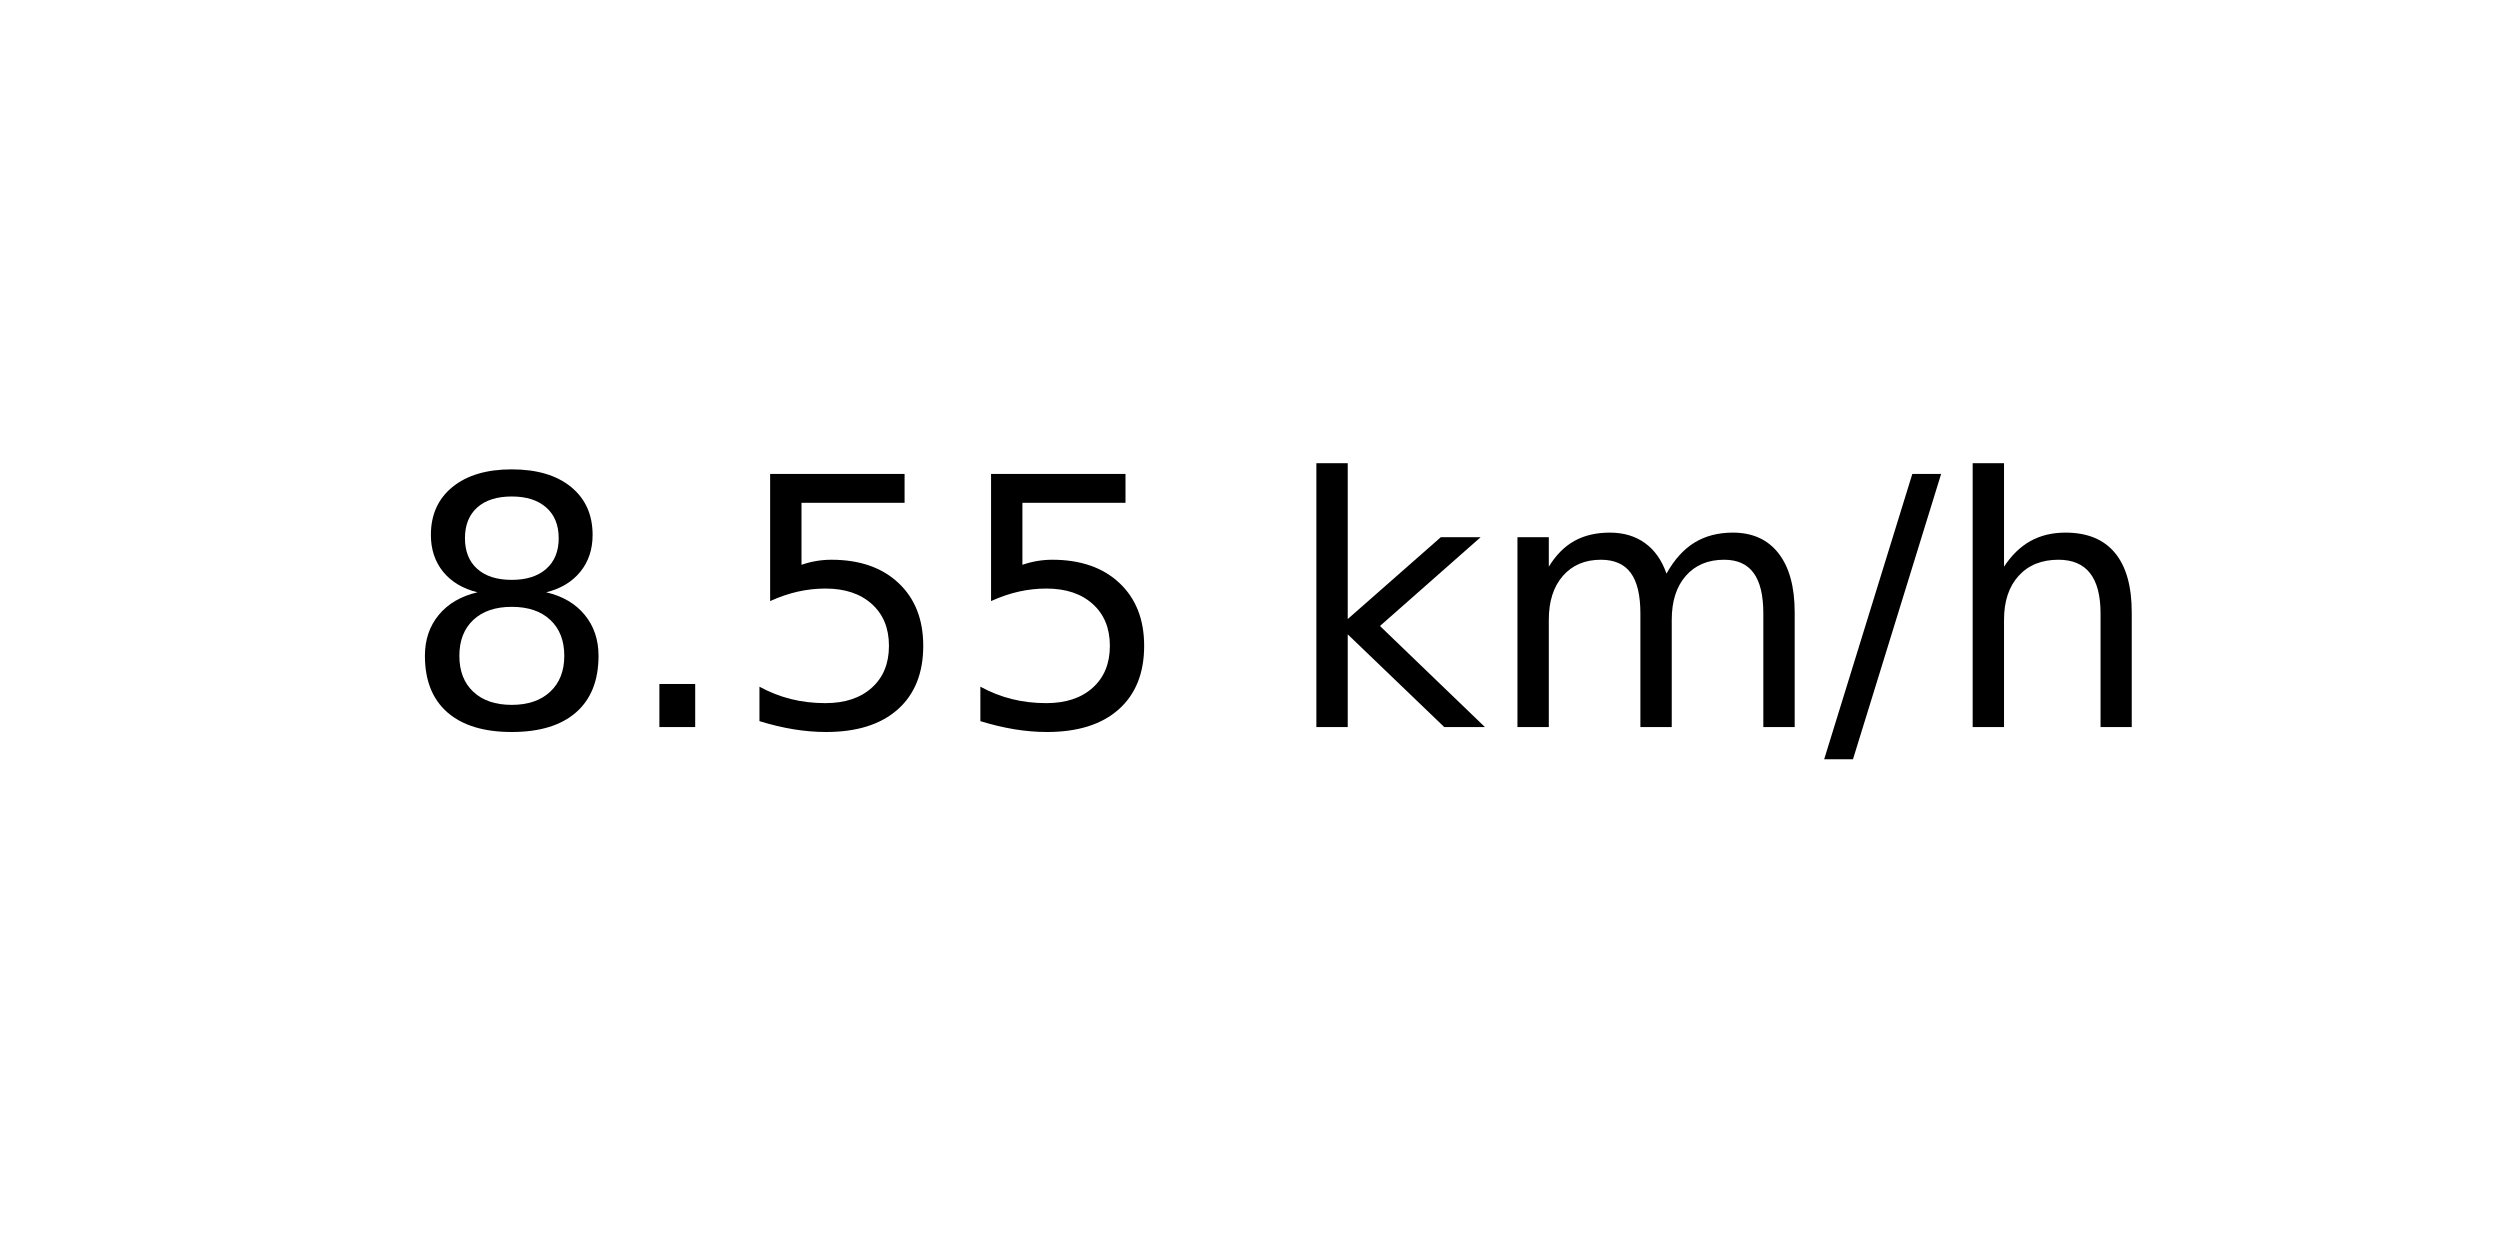
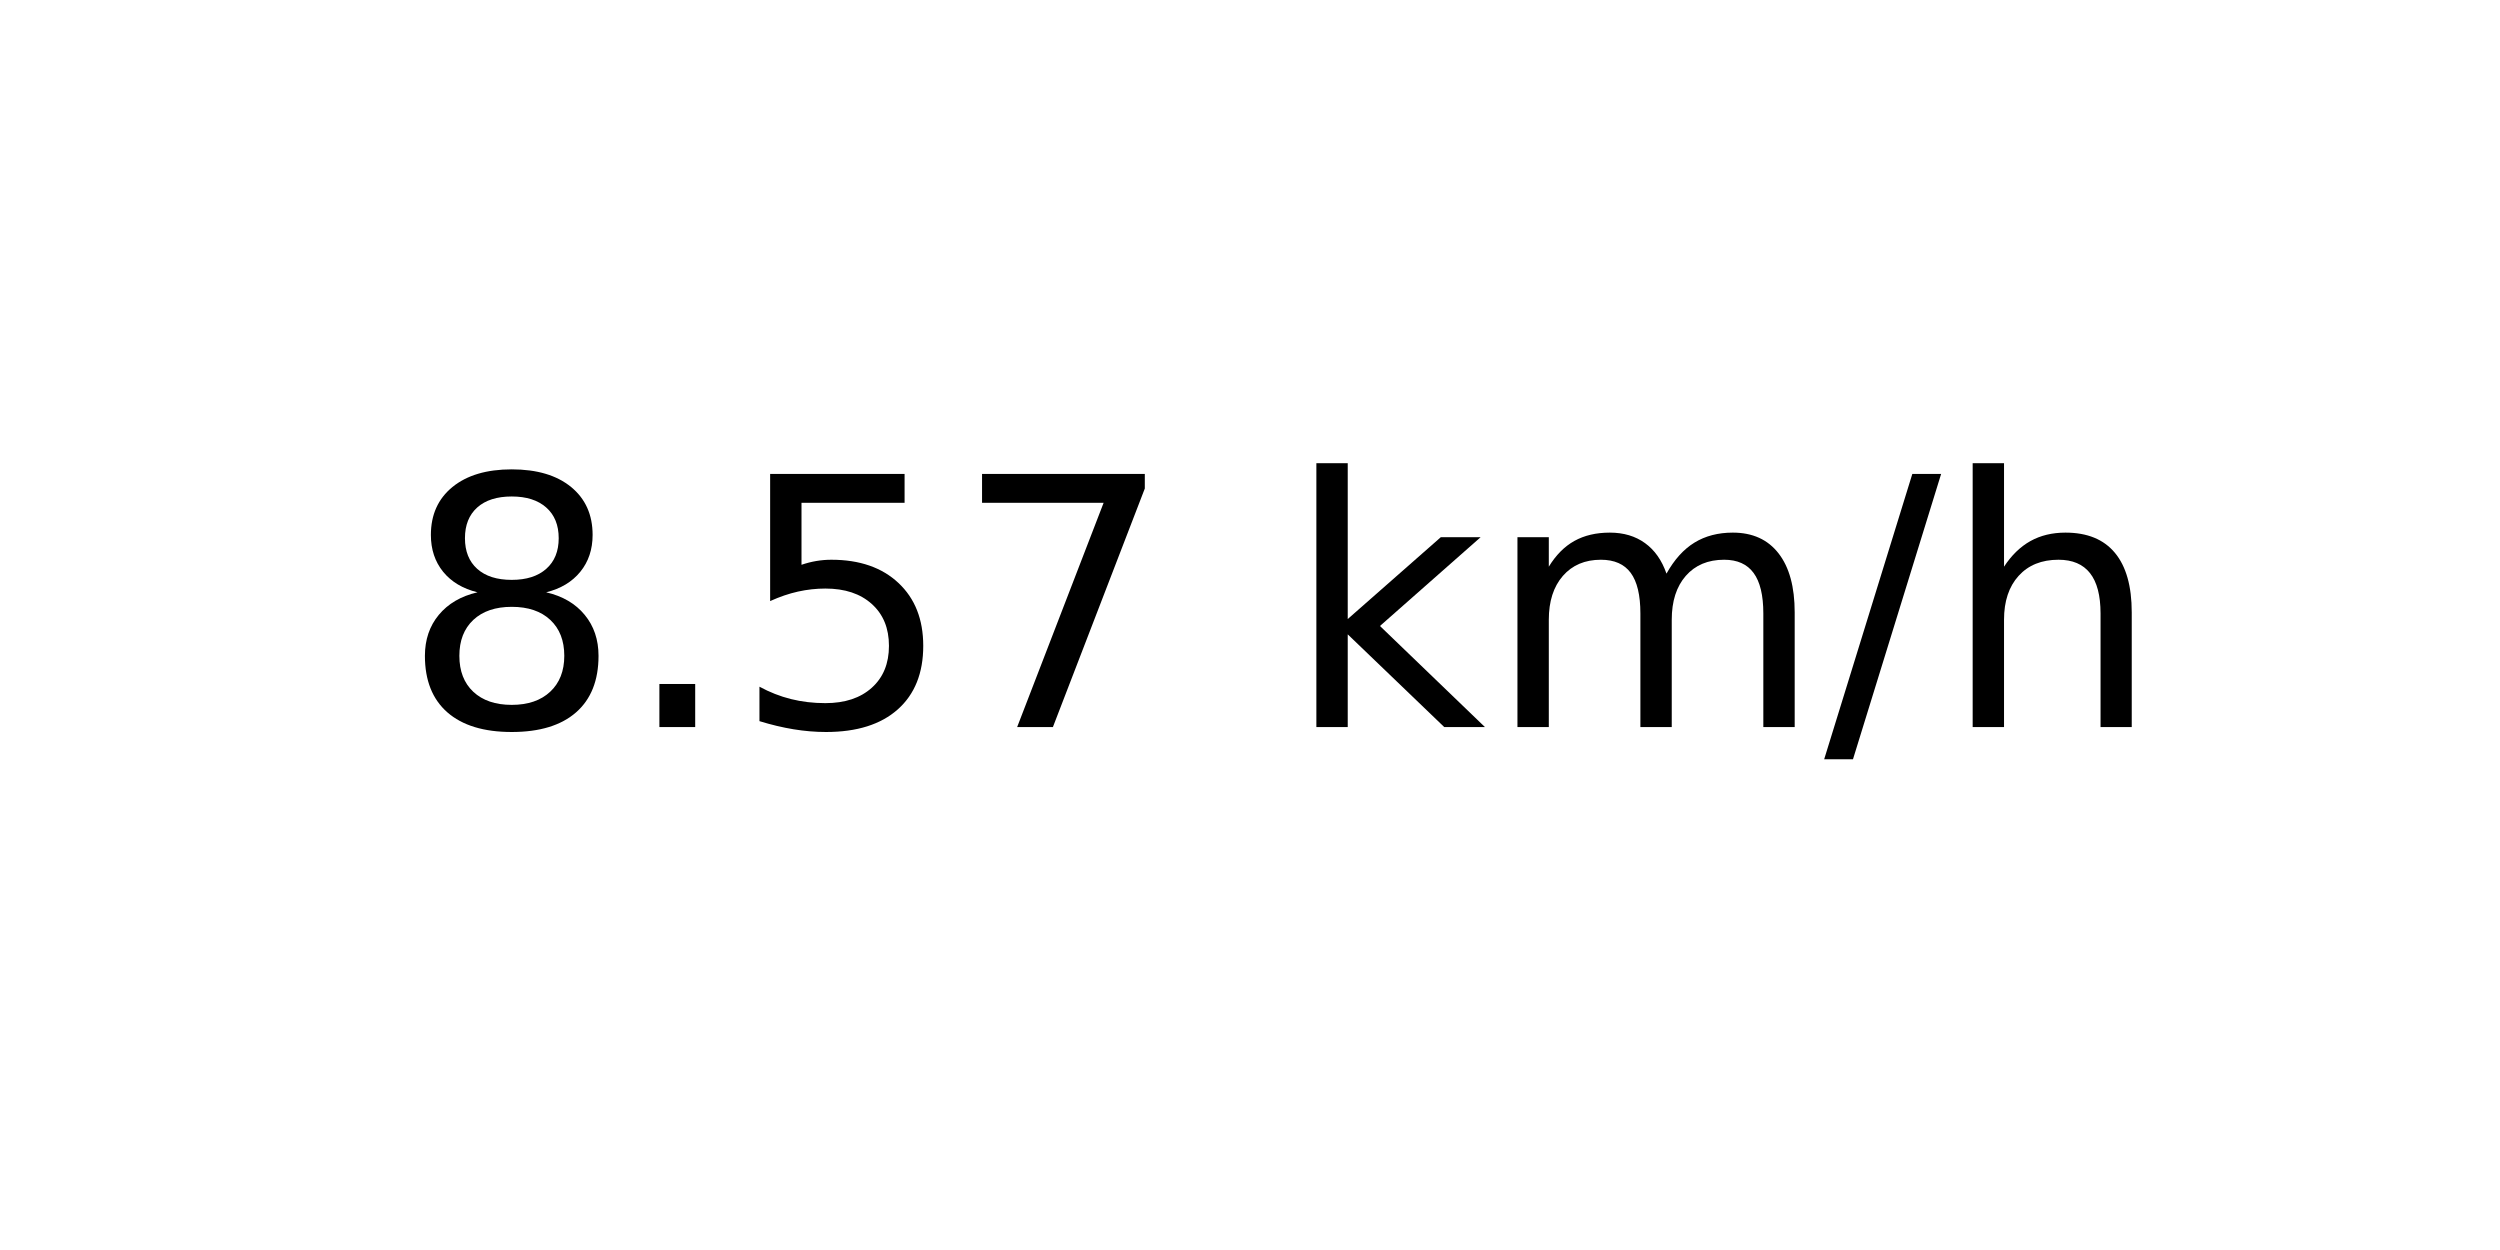
<svg xmlns="http://www.w3.org/2000/svg" xmlns:xlink="http://www.w3.org/1999/xlink" width="72pt" height="36pt" viewBox="0 0 72 36" version="1.1">
  <defs>
    <style type="text/css">*{stroke-linejoin: round; stroke-linecap: butt}</style>
  </defs>
  <g id="figure_1">
    <g id="axes_1">
      <g id="text_1">
        <g transform="translate(11.55937 20.93937) scale(0.1 -0.1)">
          <defs>
            <path id="DejaVuSans-38" d="M 2034 2216  Q 1584 2216 1326 1975  Q 1069 1734 1069 1313  Q 1069 891 1326 650  Q 1584 409 2034 409  Q 2484 409 2743 651  Q 3003 894 3003 1313  Q 3003 1734 2745 1975  Q 2488 2216 2034 2216  z M 1403 2484  Q 997 2584 770 2862  Q 544 3141 544 3541  Q 544 4100 942 4425  Q 1341 4750 2034 4750  Q 2731 4750 3128 4425  Q 3525 4100 3525 3541  Q 3525 3141 3298 2862  Q 3072 2584 2669 2484  Q 3125 2378 3379 2068  Q 3634 1759 3634 1313  Q 3634 634 3220 271  Q 2806 -91 2034 -91  Q 1263 -91 848 271  Q 434 634 434 1313  Q 434 1759 690 2068  Q 947 2378 1403 2484  z M 1172 3481  Q 1172 3119 1398 2916  Q 1625 2713 2034 2713  Q 2441 2713 2670 2916  Q 2900 3119 2900 3481  Q 2900 3844 2670 4047  Q 2441 4250 2034 4250  Q 1625 4250 1398 4047  Q 1172 3844 1172 3481  z " transform="scale(0.015625)" />
            <path id="DejaVuSans-2e" d="M 684 794  L 1344 794  L 1344 0  L 684 0  L 684 794  z " transform="scale(0.015625)" />
            <path id="DejaVuSans-35" d="M 691 4666  L 3169 4666  L 3169 4134  L 1269 4134  L 1269 2991  Q 1406 3038 1543 3061  Q 1681 3084 1819 3084  Q 2600 3084 3056 2656  Q 3513 2228 3513 1497  Q 3513 744 3044 326  Q 2575 -91 1722 -91  Q 1428 -91 1123 -41  Q 819 9 494 109  L 494 744  Q 775 591 1075 516  Q 1375 441 1709 441  Q 2250 441 2565 725  Q 2881 1009 2881 1497  Q 2881 1984 2565 2268  Q 2250 2553 1709 2553  Q 1456 2553 1204 2497  Q 953 2441 691 2322  L 691 4666  z " transform="scale(0.015625)" />
+             <path id="DejaVuSans-37" d="M 525 4666  L 3525 4666  L 3525 4397  L 1831 0  L 1172 0  L 2766 4134  L 525 4134  L 525 4666  z " transform="scale(0.015625)" />
            <path id="DejaVuSans-20" transform="scale(0.015625)" />
            <path id="DejaVuSans-6b" d="M 581 4863  L 1159 4863  L 1159 1991  L 2875 3500  L 3609 3500  L 1753 1863  L 3688 0  L 2938 0  L 1159 1709  L 1159 0  L 581 0  L 581 4863  z " transform="scale(0.015625)" />
            <path id="DejaVuSans-6d" d="M 3328 2828  Q 3544 3216 3844 3400  Q 4144 3584 4550 3584  Q 5097 3584 5394 3201  Q 5691 2819 5691 2113  L 5691 0  L 5113 0  L 5113 2094  Q 5113 2597 4934 2840  Q 4756 3084 4391 3084  Q 3944 3084 3684 2787  Q 3425 2491 3425 1978  L 3425 0  L 2847 0  L 2847 2094  Q 2847 2600 2669 2842  Q 2491 3084 2119 3084  Q 1678 3084 1418 2786  Q 1159 2488 1159 1978  L 1159 0  L 581 0  L 581 3500  L 1159 3500  L 1159 2956  Q 1356 3278 1631 3431  Q 1906 3584 2284 3584  Q 2666 3584 2933 3390  Q 3200 3197 3328 2828  z " transform="scale(0.015625)" />
            <path id="DejaVuSans-2f" d="M 1625 4666  L 2156 4666  L 531 -594  L 0 -594  L 1625 4666  z " transform="scale(0.015625)" />
            <path id="DejaVuSans-68" d="M 3513 2113  L 3513 0  L 2938 0  L 2938 2094  Q 2938 2591 2744 2837  Q 2550 3084 2163 3084  Q 1697 3084 1428 2787  Q 1159 2491 1159 1978  L 1159 0  L 581 0  L 581 4863  L 1159 4863  L 1159 2956  Q 1366 3272 1645 3428  Q 1925 3584 2291 3584  Q 2894 3584 3203 3211  Q 3513 2838 3513 2113  z " transform="scale(0.015625)" />
          </defs>
          <use xlink:href="#DejaVuSans-38" />
          <use xlink:href="#DejaVuSans-2e" x="63.623" />
          <use xlink:href="#DejaVuSans-35" x="95.41" />
-           <use xlink:href="#DejaVuSans-35" x="159.033" />
+           <use xlink:href="#DejaVuSans-37" x="159.033" />
          <use xlink:href="#DejaVuSans-20" x="222.656" />
          <use xlink:href="#DejaVuSans-6b" x="254.443" />
          <use xlink:href="#DejaVuSans-6d" x="312.354" />
          <use xlink:href="#DejaVuSans-2f" x="409.766" />
          <use xlink:href="#DejaVuSans-68" x="443.457" />
        </g>
      </g>
    </g>
  </g>
</svg>
